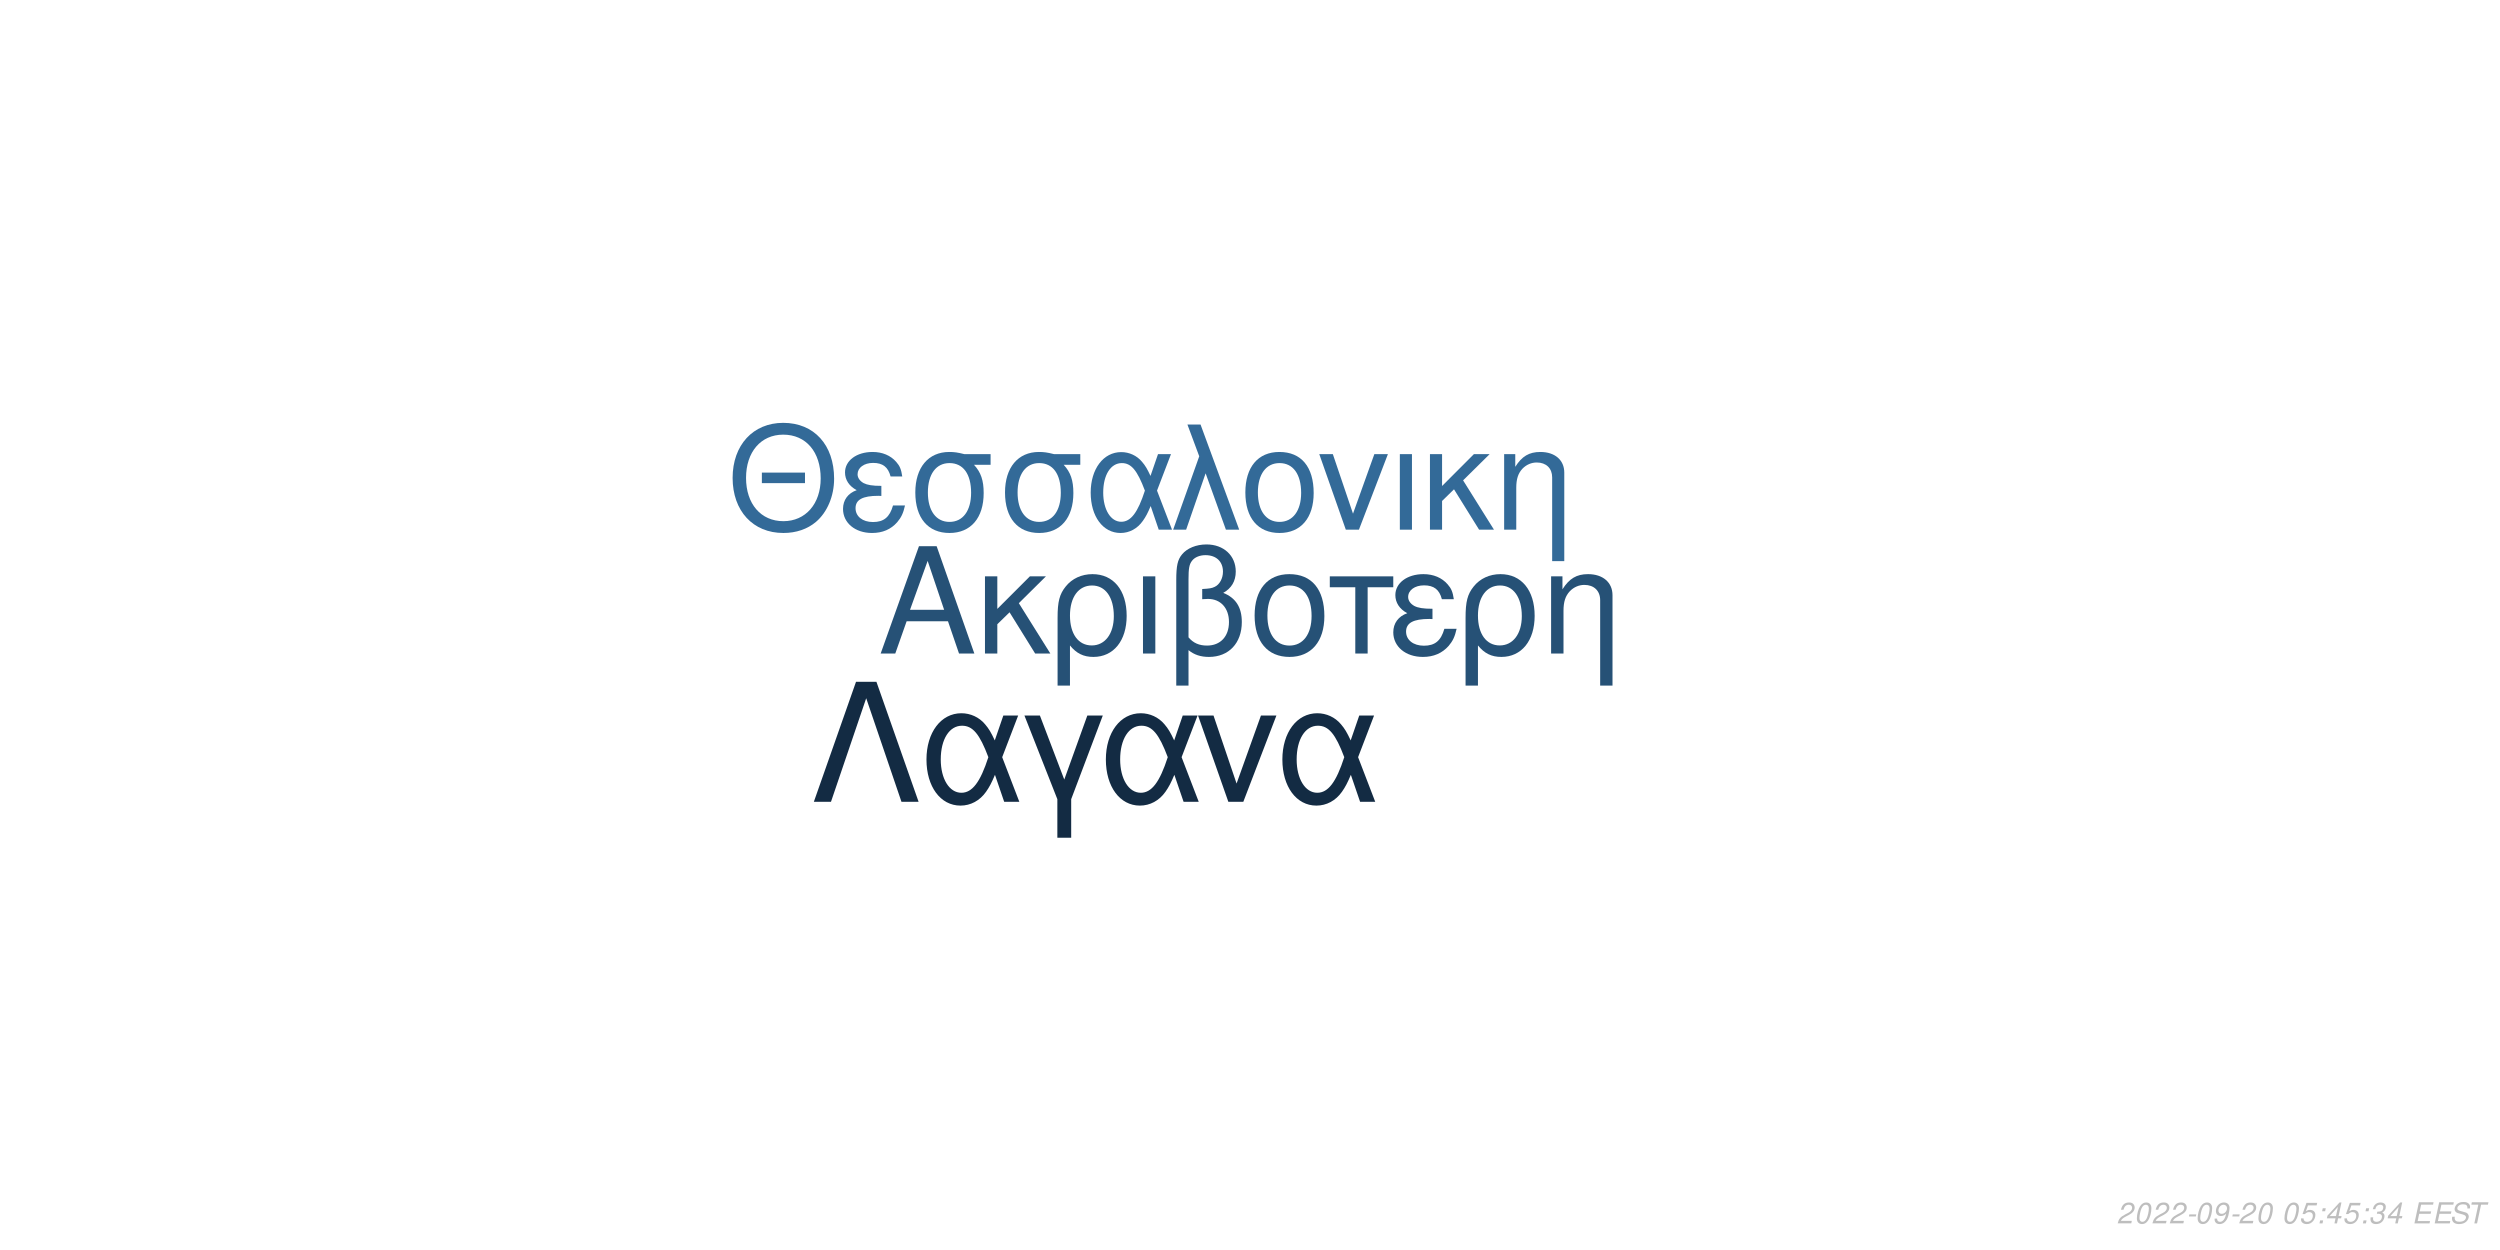
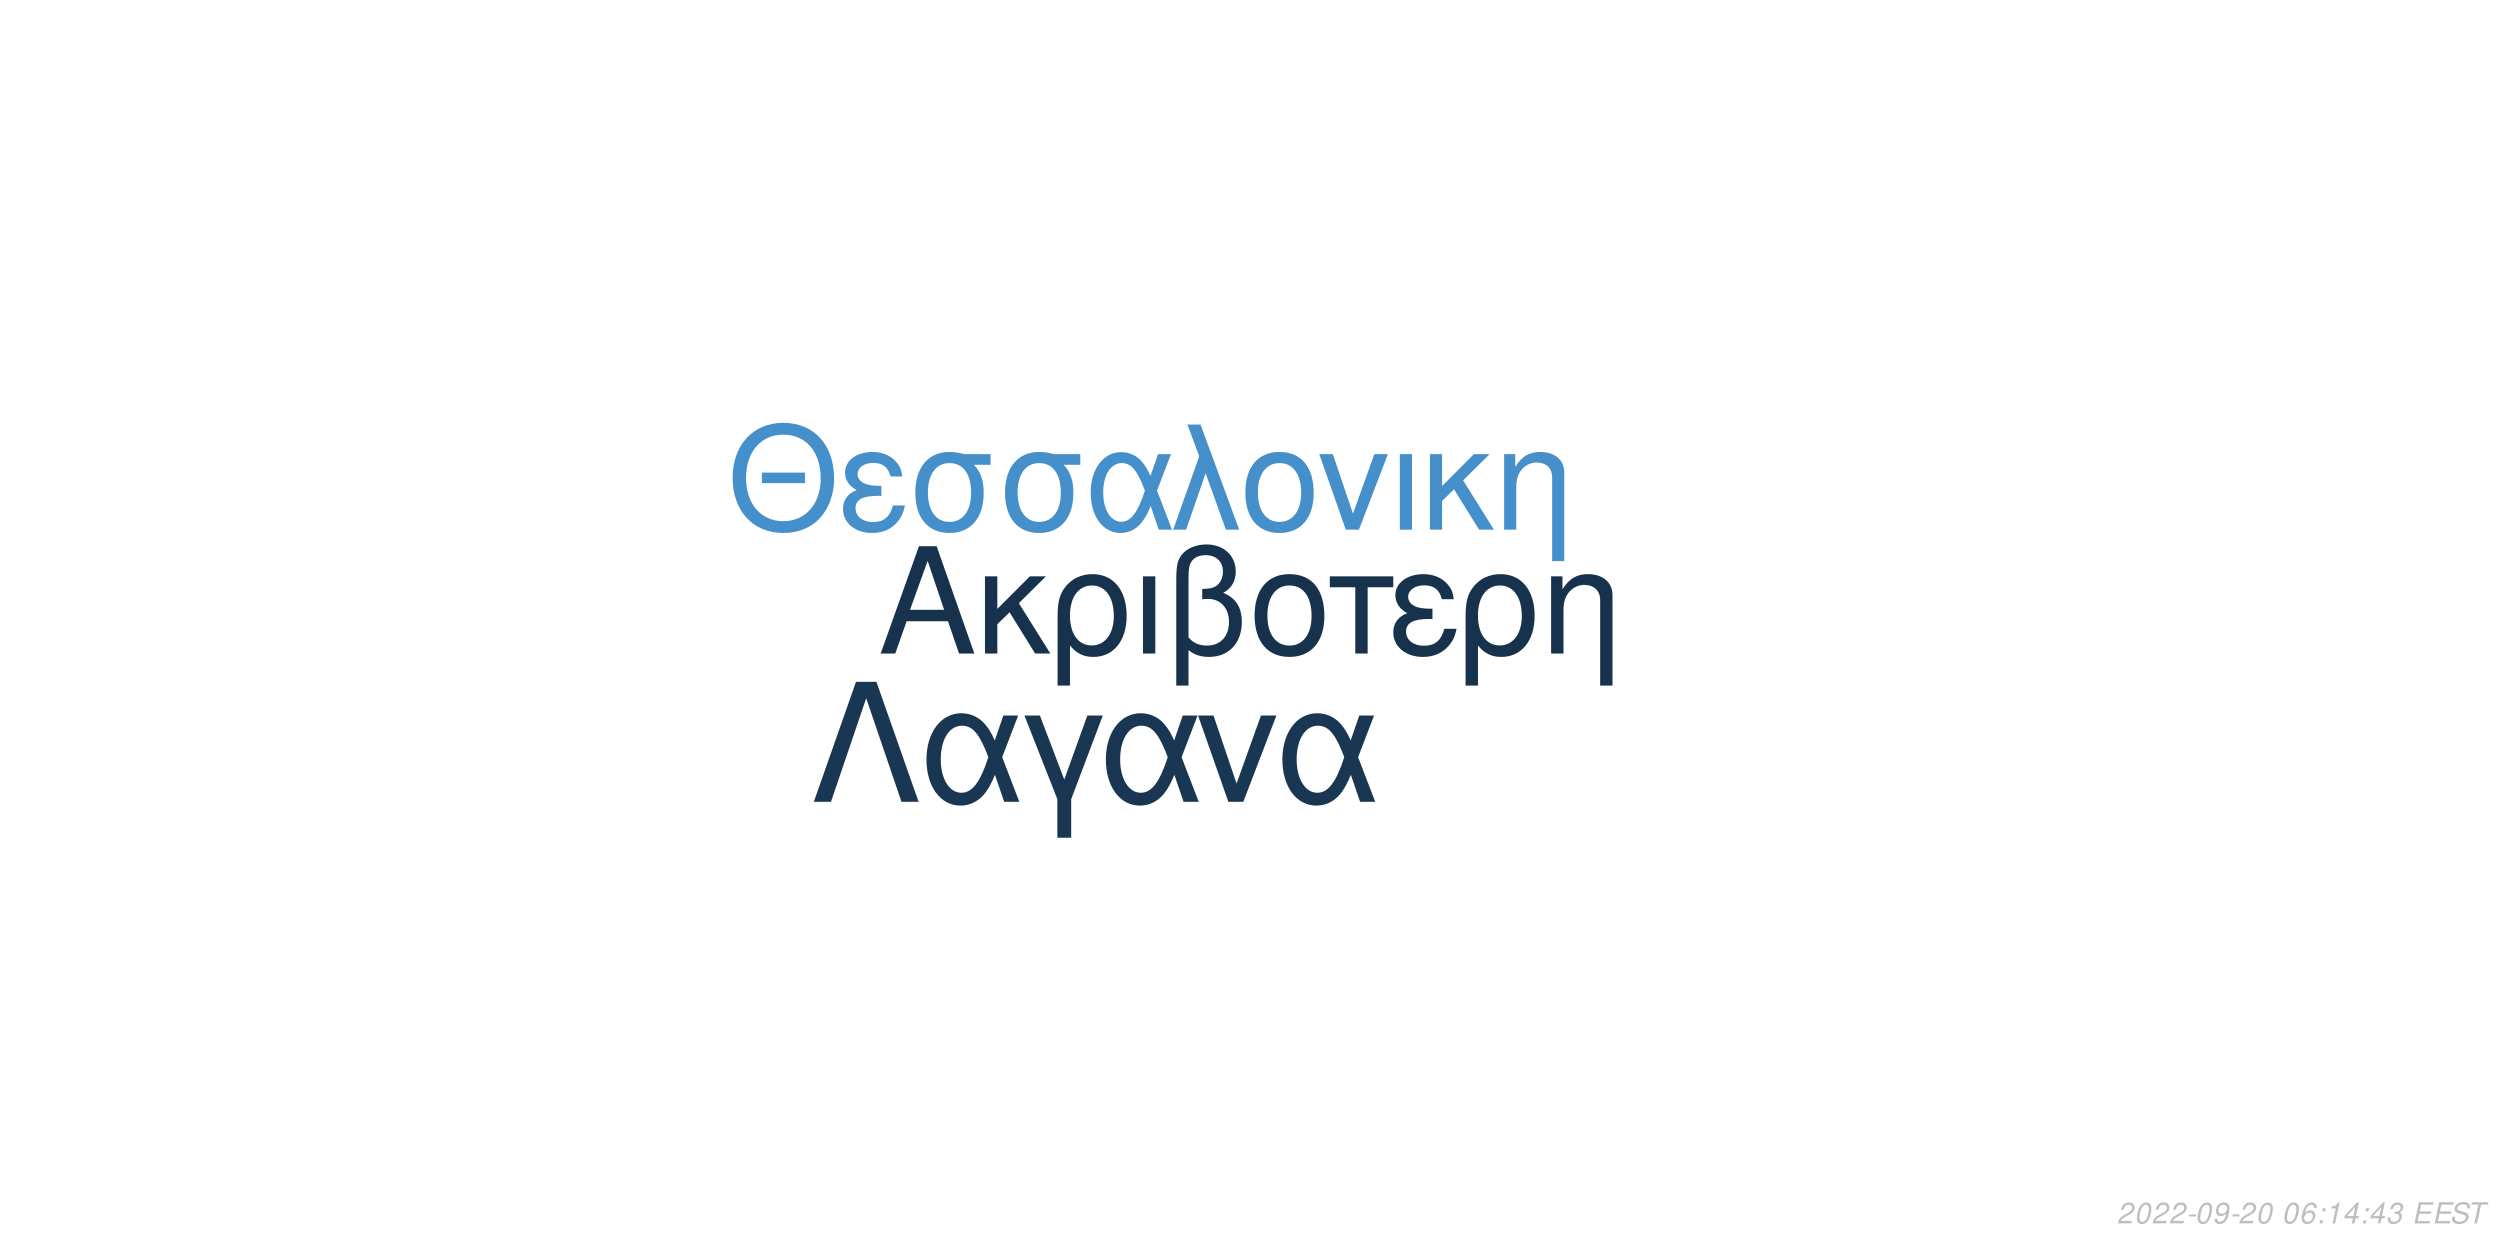
<svg xmlns="http://www.w3.org/2000/svg" xmlns:xlink="http://www.w3.org/1999/xlink" width="864pt" height="432pt" viewBox="0 0 864 432" version="1.1">
  <defs>
    <g>
      <symbol overflow="visible" id="glyph0-0">
        <path style="stroke:none;" d="" />
      </symbol>
      <symbol overflow="visible" id="glyph0-1">
        <path style="stroke:none;" d="M 24.125 -11.141 L 27.938 0 L 33.234 0 L 20.203 -37.094 L 14.094 -37.094 L 0.859 0 L 5.906 0 L 9.828 -11.141 Z M 22.797 -15.109 L 11 -15.109 L 17.094 -32.016 Z M 22.797 -15.109 " />
      </symbol>
      <symbol overflow="visible" id="glyph0-2">
        <path style="stroke:none;" d="M 7.172 -15.422 L 7.172 -26.672 L 2.906 -26.672 L 2.906 0 L 7.172 0 L 7.172 -10.125 L 11.406 -14.25 L 20.25 0 L 25.5 0 L 14.609 -17.406 L 23.969 -26.672 L 18.422 -26.672 Z M 7.172 -15.422 " />
      </symbol>
      <symbol overflow="visible" id="glyph0-3">
        <path style="stroke:none;" d="M 3 11.094 L 7.281 11.094 L 7.281 -2.797 C 9.516 -0.047 11.953 1.172 15.375 1.172 C 22.344 1.172 26.875 -4.422 26.875 -13.031 C 26.875 -21.891 22.297 -27.438 15.062 -27.438 C 11.297 -27.438 7.984 -25.906 5.797 -23.156 C 3.672 -20.516 3 -17.969 3 -12.359 Z M 14.906 -23.516 C 19.547 -23.516 22.438 -19.438 22.438 -12.922 C 22.438 -6.812 19.391 -2.797 14.812 -2.797 C 10.172 -2.797 7.281 -6.766 7.281 -13.125 C 7.281 -19.484 10.234 -23.516 14.906 -23.516 Z M 14.906 -23.516 " />
      </symbol>
      <symbol overflow="visible" id="glyph0-4">
        <path style="stroke:none;" d="M 3.516 0 L 7.781 0 L 7.781 -26.672 L 3.516 -26.672 Z M 3.516 0 " />
      </symbol>
      <symbol overflow="visible" id="glyph0-5">
        <path style="stroke:none;" d="M 4.016 11.094 L 8.25 11.094 L 8.25 -1.172 C 10.172 0.406 12.422 1.172 15.312 1.172 C 22.188 1.172 26.672 -3.609 26.672 -10.891 C 26.672 -15.984 24.578 -19.234 20.25 -20.969 C 23.109 -22.547 24.578 -25.031 24.578 -28.344 C 24.578 -33.844 20.406 -37.703 14.453 -37.703 C 10.938 -37.703 7.734 -36.391 6 -34.25 C 4.484 -32.422 4.016 -30.328 4.016 -25.391 Z M 8.25 -25.656 C 8.25 -29.359 8.5 -30.844 9.469 -32.062 C 10.375 -33.281 12.156 -34 14.094 -34 C 17.812 -34 20.156 -31.812 20.156 -28.297 C 20.156 -25.953 18.984 -23.812 17.297 -23.047 C 16.281 -22.547 15.469 -22.438 12.984 -22.297 L 12.984 -18.781 C 13.734 -18.828 14.344 -18.875 14.969 -18.875 C 19.344 -18.875 22.234 -15.719 22.234 -10.891 C 22.234 -5.906 19.281 -2.75 14.656 -2.75 C 11.953 -2.75 9.922 -3.609 8.25 -5.594 Z M 8.25 -25.656 " />
      </symbol>
      <symbol overflow="visible" id="glyph0-6">
        <path style="stroke:none;" d="M 14.094 -27.438 C 6.562 -27.438 2.094 -22.094 2.094 -13.125 C 2.094 -4.125 6.562 1.172 14.141 1.172 C 21.672 1.172 26.203 -4.172 26.203 -12.922 C 26.203 -22.188 21.828 -27.438 14.094 -27.438 Z M 14.141 -23.516 C 18.938 -23.516 21.781 -19.594 21.781 -12.984 C 21.781 -6.672 18.828 -2.75 14.141 -2.75 C 9.422 -2.75 6.516 -6.672 6.516 -13.125 C 6.516 -19.594 9.422 -23.516 14.141 -23.516 Z M 14.141 -23.516 " />
      </symbol>
      <symbol overflow="visible" id="glyph0-7">
        <path style="stroke:none;" d="M 7.891 0 L 12.156 0 L 12.156 -22.906 L 21.016 -22.906 L 21.016 -26.672 L -0.922 -26.672 L -0.922 -22.906 L 7.891 -22.906 Z M 7.891 0 " />
      </symbol>
      <symbol overflow="visible" id="glyph0-8">
        <path style="stroke:none;" d="M 14.562 -15.469 C 11.344 -15.469 9.562 -15.781 8.297 -16.438 C 6.922 -17.203 6.156 -18.328 6.156 -19.547 C 6.156 -21.891 8.453 -23.562 11.656 -23.562 C 15.062 -23.562 16.953 -22.094 17.812 -18.781 L 21.938 -18.781 C 21.578 -21.266 21.062 -22.5 19.797 -23.922 C 17.812 -26.203 14.906 -27.438 11.453 -27.438 C 5.797 -27.438 1.734 -24.375 1.734 -20.203 C 1.734 -17.609 3.156 -15.375 5.859 -13.938 C 2.797 -12.875 1.016 -10.484 1.016 -7.328 C 1.016 -2.391 5.297 1.172 11.25 1.172 C 14.969 1.172 17.906 -0.109 20.156 -2.641 C 21.578 -4.328 22.297 -5.797 22.906 -8.547 L 18.672 -8.547 C 17.5 -4.422 15.422 -2.703 11.609 -2.703 C 7.938 -2.703 5.438 -4.688 5.438 -7.578 C 5.438 -10.578 7.938 -11.953 13.484 -11.953 C 13.641 -11.953 14.094 -11.953 14.562 -11.906 Z M 14.562 -15.469 " />
      </symbol>
      <symbol overflow="visible" id="glyph0-9">
        <path style="stroke:none;" d="M 3.562 -26.672 L 3.562 0 L 7.844 0 L 7.844 -14.703 C 7.844 -17.906 8.5 -19.891 10.031 -21.531 C 11.406 -22.953 13.188 -23.719 15.062 -23.719 C 18.375 -23.719 20.516 -21.672 20.516 -18.469 L 20.516 11.094 L 24.781 11.094 L 24.781 -20.156 C 24.781 -24.578 21.469 -27.438 16.328 -27.438 C 12.359 -27.438 9.828 -25.906 7.484 -22.188 L 7.484 -26.672 Z M 3.562 -26.672 " />
      </symbol>
      <symbol overflow="visible" id="glyph1-0">
        <path style="stroke:none;" d="" />
      </symbol>
      <symbol overflow="visible" id="glyph1-1">
        <path style="stroke:none;" d="M 26.859 -19.734 L 11.953 -19.734 L 11.953 -16.094 L 26.859 -16.094 Z M 19.328 -36.922 C 8.922 -36.922 1.844 -29.25 1.844 -17.891 C 1.844 -6.484 8.875 1.141 19.391 1.141 C 23.812 1.141 27.703 -0.203 30.641 -2.688 C 34.578 -6.031 36.922 -11.656 36.922 -17.594 C 36.922 -29.297 30 -36.922 19.328 -36.922 Z M 19.328 -32.844 C 27.203 -32.844 32.281 -26.906 32.281 -17.688 C 32.281 -8.922 27.062 -2.938 19.391 -2.938 C 11.609 -2.938 6.484 -8.922 6.484 -17.891 C 6.484 -26.859 11.609 -32.844 19.328 -32.844 Z M 19.328 -32.844 " />
      </symbol>
      <symbol overflow="visible" id="glyph1-2">
        <path style="stroke:none;" d="M 14.25 -15.141 C 11.109 -15.141 9.375 -15.453 8.125 -16.094 C 6.781 -16.844 6.031 -17.938 6.031 -19.141 C 6.031 -21.422 8.266 -23.078 11.406 -23.078 C 14.75 -23.078 16.594 -21.625 17.438 -18.391 L 21.469 -18.391 C 21.125 -20.828 20.625 -22.031 19.391 -23.422 C 17.438 -25.656 14.594 -26.859 11.219 -26.859 C 5.688 -26.859 1.688 -23.875 1.688 -19.781 C 1.688 -17.234 3.094 -15.047 5.734 -13.656 C 2.734 -12.609 1 -10.266 1 -7.172 C 1 -2.344 5.188 1.141 11.016 1.141 C 14.656 1.141 17.547 -0.094 19.734 -2.594 C 21.125 -4.234 21.828 -5.688 22.422 -8.375 L 18.281 -8.375 C 17.141 -4.328 15.094 -2.641 11.359 -2.641 C 7.766 -2.641 5.328 -4.578 5.328 -7.422 C 5.328 -10.359 7.766 -11.703 13.203 -11.703 C 13.359 -11.703 13.797 -11.703 14.25 -11.656 Z M 14.25 -15.141 " />
      </symbol>
      <symbol overflow="visible" id="glyph1-3">
        <path style="stroke:none;" d="M 29 -26.109 L 19.938 -26.109 C 17.594 -26.703 16.438 -26.859 14.703 -26.859 C 7.469 -26.859 2.984 -21.469 2.984 -12.859 C 2.984 -4.031 7.375 1.141 14.797 1.141 C 22.172 1.141 26.609 -4.078 26.609 -12.656 C 26.609 -17.047 25.656 -19.828 23.266 -22.422 L 29 -22.422 Z M 14.797 -23.016 C 19.531 -23.016 22.266 -19.234 22.266 -12.75 C 22.266 -6.531 19.438 -2.688 14.797 -2.688 C 10.172 -2.688 7.328 -6.531 7.328 -12.859 C 7.328 -19.188 10.172 -23.016 14.797 -23.016 Z M 14.797 -23.016 " />
      </symbol>
      <symbol overflow="visible" id="glyph1-4">
        <path style="stroke:none;" d="M 29.344 -26.109 L 24.859 -26.109 L 22.266 -18.578 C 21.125 -21.031 20.484 -22.125 19.328 -23.469 C 17.547 -25.609 14.906 -26.812 12.156 -26.812 C 5.984 -26.812 1.594 -20.984 1.594 -12.812 C 1.594 -4.578 5.828 1.141 11.906 1.141 C 14.953 1.141 17.734 -0.344 19.625 -3.047 C 20.672 -4.531 21.281 -5.688 22.328 -8.172 L 25.109 0 L 29.703 0 L 24.516 -13.5 Z M 20.328 -13.5 C 17.891 -5.922 15.453 -2.734 12.156 -2.734 C 8.516 -2.734 5.922 -6.922 5.922 -12.812 C 5.922 -18.938 8.516 -23.016 12.359 -23.016 C 15.594 -23.016 17.688 -20.531 20.328 -13.5 Z M 20.328 -13.5 " />
      </symbol>
      <symbol overflow="visible" id="glyph1-5">
        <path style="stroke:none;" d="M 1.094 0 L 5.578 0 L 12.312 -19.484 L 19.328 0 L 23.922 0 L 10.562 -36.328 L 6.031 -36.328 L 10.109 -25.359 Z M 1.094 0 " />
      </symbol>
      <symbol overflow="visible" id="glyph1-6">
        <path style="stroke:none;" d="M 13.797 -26.859 C 6.422 -26.859 2.047 -21.625 2.047 -12.859 C 2.047 -4.031 6.422 1.141 13.859 1.141 C 21.234 1.141 25.656 -4.078 25.656 -12.656 C 25.656 -21.719 21.375 -26.859 13.797 -26.859 Z M 13.859 -23.016 C 18.531 -23.016 21.328 -19.188 21.328 -12.703 C 21.328 -6.531 18.438 -2.688 13.859 -2.688 C 9.219 -2.688 6.375 -6.531 6.375 -12.859 C 6.375 -19.188 9.219 -23.016 13.859 -23.016 Z M 13.859 -23.016 " />
      </symbol>
      <symbol overflow="visible" id="glyph1-7">
        <path style="stroke:none;" d="M 14.297 0 L 24.312 -26.109 L 19.625 -26.109 L 12.25 -5.531 L 5.281 -26.109 L 0.594 -26.109 L 9.766 0 Z M 14.297 0 " />
      </symbol>
      <symbol overflow="visible" id="glyph1-8">
        <path style="stroke:none;" d="M 3.438 0 L 7.625 0 L 7.625 -26.109 L 3.438 -26.109 Z M 3.438 0 " />
      </symbol>
      <symbol overflow="visible" id="glyph1-9">
        <path style="stroke:none;" d="M 7.031 -15.094 L 7.031 -26.109 L 2.844 -26.109 L 2.844 0 L 7.031 0 L 7.031 -9.922 L 11.156 -13.953 L 19.828 0 L 24.969 0 L 14.297 -17.047 L 23.469 -26.109 L 18.031 -26.109 Z M 7.031 -15.094 " />
      </symbol>
      <symbol overflow="visible" id="glyph1-10">
        <path style="stroke:none;" d="M 3.484 -26.109 L 3.484 0 L 7.672 0 L 7.672 -14.406 C 7.672 -17.547 8.328 -19.484 9.812 -21.078 C 11.156 -22.469 12.906 -23.219 14.75 -23.219 C 17.984 -23.219 20.078 -21.234 20.078 -18.094 L 20.078 10.859 L 24.266 10.859 L 24.266 -19.734 C 24.266 -24.062 21.031 -26.859 16 -26.859 C 12.109 -26.859 9.609 -25.359 7.328 -21.719 L 7.328 -26.109 Z M 3.484 -26.109 " />
      </symbol>
      <symbol overflow="visible" id="glyph2-0">
        <path style="stroke:none;" d="" />
      </symbol>
      <symbol overflow="visible" id="glyph2-1">
        <path style="stroke:none;" d="M 22.531 -41.484 L 15.484 -41.484 L 0.906 0 L 6.828 0 L 19 -35.797 L 31.188 0 L 37.109 0 Z M 22.531 -41.484 " />
      </symbol>
      <symbol overflow="visible" id="glyph2-2">
        <path style="stroke:none;" d="M 33.516 -29.812 L 28.391 -29.812 L 25.438 -21.219 C 24.125 -24.016 23.391 -25.266 22.078 -26.797 C 20.031 -29.25 17.016 -30.609 13.891 -30.609 C 6.828 -30.609 1.828 -23.953 1.828 -14.625 C 1.828 -5.234 6.656 1.312 13.594 1.312 C 17.078 1.312 20.266 -0.391 22.422 -3.469 C 23.609 -5.172 24.297 -6.484 25.5 -9.328 L 28.688 0 L 33.922 0 L 28 -15.422 Z M 23.219 -15.422 C 20.422 -6.766 17.641 -3.125 13.891 -3.125 C 9.734 -3.125 6.766 -7.906 6.766 -14.625 C 6.766 -21.625 9.734 -26.297 14.109 -26.297 C 17.812 -26.297 20.203 -23.453 23.219 -15.422 Z M 23.219 -15.422 " />
      </symbol>
      <symbol overflow="visible" id="glyph2-3">
        <path style="stroke:none;" d="M 12.062 12.406 L 16.844 12.406 L 16.844 -0.906 L 27.766 -29.812 L 22.422 -29.812 L 14.453 -7.688 L 6.031 -29.812 L 0.688 -29.812 L 12.062 -0.906 Z M 12.062 12.406 " />
      </symbol>
      <symbol overflow="visible" id="glyph2-4">
        <path style="stroke:none;" d="M 16.328 0 L 27.766 -29.812 L 22.422 -29.812 L 14 -6.312 L 6.031 -29.812 L 0.688 -29.812 L 11.156 0 Z M 16.328 0 " />
      </symbol>
      <symbol overflow="visible" id="glyph3-0">
        <path style="stroke:none;" d="" />
      </symbol>
      <symbol overflow="visible" id="glyph3-1">
        <path style="stroke:none;" d="M 5.234 -0.875 L 1.469 -0.875 C 1.641 -1.375 2.203 -1.891 3.109 -2.344 L 4.234 -2.938 C 5.562 -3.625 6.219 -4.469 6.219 -5.484 C 6.219 -5.938 6.062 -6.359 5.797 -6.656 C 5.469 -7.047 4.984 -7.234 4.312 -7.234 C 2.766 -7.234 1.891 -6.453 1.484 -4.734 L 2.375 -4.734 C 2.484 -5.188 2.609 -5.484 2.797 -5.75 C 3.094 -6.203 3.609 -6.453 4.188 -6.453 C 4.891 -6.453 5.344 -6.031 5.344 -5.375 C 5.344 -4.703 4.859 -4.094 4.016 -3.656 L 2.984 -3.125 C 1.234 -2.188 0.797 -1.656 0.344 -0.016 L 5.047 -0.016 Z M 5.234 -0.875 " />
      </symbol>
      <symbol overflow="visible" id="glyph3-2">
        <path style="stroke:none;" d="M 4.203 -7.234 C 3.375 -7.234 2.688 -6.812 2.125 -5.984 C 1.484 -5.047 0.984 -3.188 0.984 -1.734 C 0.984 -1.109 1.172 -0.562 1.484 -0.266 C 1.797 0.047 2.281 0.234 2.766 0.234 C 3.625 0.234 4.281 -0.156 4.859 -1.016 C 5.516 -1.953 6 -3.797 6 -5.266 C 6 -6.5 5.328 -7.234 4.203 -7.234 Z M 4.094 -6.453 C 4.734 -6.453 5.125 -5.984 5.125 -5.156 C 5.125 -4.203 4.781 -2.625 4.406 -1.812 C 3.984 -0.938 3.516 -0.547 2.875 -0.547 C 2.25 -0.547 1.875 -1.031 1.875 -1.828 C 1.875 -2.797 2.203 -4.344 2.594 -5.203 C 2.984 -6.047 3.453 -6.453 4.094 -6.453 Z M 4.094 -6.453 " />
      </symbol>
      <symbol overflow="visible" id="glyph3-3">
        <path style="stroke:none;" d="M 3.516 -3.125 L 1.125 -3.125 L 0.969 -2.406 L 3.359 -2.406 Z M 3.516 -3.125 " />
      </symbol>
      <symbol overflow="visible" id="glyph3-4">
        <path style="stroke:none;" d="M 0.844 -1.656 C 0.844 -1.547 0.844 -1.438 0.844 -1.375 C 0.844 -0.406 1.531 0.234 2.578 0.234 C 3.203 0.234 3.766 0.016 4.297 -0.438 C 4.938 -1 5.312 -1.656 5.594 -2.719 C 5.844 -3.672 6.016 -4.766 6.016 -5.375 C 6.016 -5.844 5.844 -6.328 5.547 -6.656 C 5.203 -7.031 4.703 -7.234 4.062 -7.234 C 2.516 -7.234 1.297 -5.938 1.297 -4.266 C 1.297 -3.203 1.984 -2.547 3.047 -2.547 C 3.484 -2.547 3.953 -2.672 4.281 -2.891 C 4.406 -2.984 4.547 -3.078 4.828 -3.344 C 4.438 -1.484 3.703 -0.547 2.703 -0.547 C 2.109 -0.547 1.719 -0.938 1.719 -1.547 L 1.719 -1.656 Z M 3.953 -6.453 C 4.625 -6.453 5.141 -5.953 5.141 -5.281 C 5.141 -4.188 4.312 -3.312 3.297 -3.312 C 2.594 -3.312 2.172 -3.734 2.172 -4.453 C 2.172 -5.562 2.984 -6.453 3.953 -6.453 Z M 3.953 -6.453 " />
      </symbol>
      <symbol overflow="visible" id="glyph3-5">
        <path style="stroke:none;" d="" />
      </symbol>
      <symbol overflow="visible" id="glyph3-6">
-         <path style="stroke:none;" d="M 6.297 -7.094 L 2.594 -7.094 L 1.234 -3.234 L 2.047 -3.234 C 2.656 -3.766 2.938 -3.906 3.531 -3.906 C 4.328 -3.906 4.797 -3.453 4.797 -2.688 C 4.797 -1.438 3.969 -0.547 2.828 -0.547 C 2.031 -0.547 1.609 -0.938 1.578 -1.734 L 0.703 -1.734 L 0.703 -1.516 C 0.703 -0.938 0.844 -0.547 1.188 -0.266 C 1.562 0.062 2.078 0.234 2.703 0.234 C 3.656 0.234 4.391 -0.156 4.984 -0.922 C 5.422 -1.5 5.672 -2.234 5.672 -2.953 C 5.672 -4 4.938 -4.672 3.812 -4.672 C 3.328 -4.672 2.906 -4.547 2.406 -4.234 L 3.109 -6.219 L 6.109 -6.219 Z M 6.297 -7.094 " />
+         <path style="stroke:none;" d="M 6.125 -5.344 L 6.141 -5.625 C 6.141 -6.609 5.453 -7.234 4.391 -7.234 C 3.438 -7.234 2.641 -6.719 2.016 -5.703 C 1.422 -4.781 0.938 -2.953 0.938 -1.688 C 0.938 -0.516 1.688 0.234 2.859 0.234 C 3.703 0.234 4.438 -0.156 5 -0.875 C 5.406 -1.422 5.672 -2.156 5.672 -2.766 C 5.672 -3.812 4.969 -4.5 3.906 -4.5 C 3.234 -4.5 2.672 -4.234 2.094 -3.625 C 2.406 -5.375 3.234 -6.453 4.25 -6.453 C 4.703 -6.453 5.062 -6.234 5.172 -5.844 C 5.203 -5.719 5.234 -5.578 5.25 -5.344 Z M 3.656 -3.734 C 4.344 -3.734 4.797 -3.281 4.797 -2.625 C 4.797 -1.469 3.984 -0.547 2.984 -0.547 C 2.297 -0.547 1.812 -1.047 1.812 -1.766 C 1.812 -2.859 2.625 -3.734 3.656 -3.734 Z M 3.656 -3.734 " />
      </symbol>
      <symbol overflow="visible" id="glyph3-7">
        <path style="stroke:none;" d="M 2.359 -1.031 L 1.312 -1.031 L 1.094 0 L 2.141 0 Z M 3.266 -5.234 L 2.219 -5.234 L 2 -4.203 L 3.047 -4.203 Z M 3.266 -5.234 " />
      </symbol>
      <symbol overflow="visible" id="glyph3-8">
+         <path style="stroke:none;" d="M 3.703 -5.188 L 2.594 0 L 3.469 0 L 5.016 -7.234 L 4.438 -7.234 C 3.906 -6.156 3.688 -6.016 2.234 -5.812 L 2.109 -5.188 Z M 3.703 -5.188 " />
+       </symbol>
+       <symbol overflow="visible" id="glyph3-9">
        <path style="stroke:none;" d="M 3.625 -1.75 L 3.266 0 L 4.141 0 L 4.516 -1.75 L 5.562 -1.75 L 5.734 -2.531 L 4.688 -2.531 L 5.688 -7.234 L 5.016 -7.234 L 0.844 -2.672 L 0.641 -1.75 Z M 3.797 -2.531 L 1.594 -2.531 L 4.469 -5.703 Z M 3.797 -2.531 " />
      </symbol>
-       <symbol overflow="visible" id="glyph3-9">
+       <symbol overflow="visible" id="glyph3-10">
        <path style="stroke:none;" d="M 2.922 -3.312 C 3.125 -3.344 3.234 -3.344 3.375 -3.344 C 4.203 -3.344 4.688 -3 4.688 -2.406 C 4.688 -1.312 3.906 -0.547 2.781 -0.547 C 2.047 -0.547 1.594 -0.938 1.594 -1.562 C 1.594 -1.719 1.609 -1.844 1.656 -2.094 L 0.766 -2.094 C 0.734 -1.797 0.719 -1.641 0.719 -1.469 C 0.719 -0.375 1.406 0.234 2.641 0.234 C 3.547 0.234 4.297 -0.078 4.812 -0.656 C 5.266 -1.156 5.562 -1.875 5.562 -2.547 C 5.562 -3.125 5.344 -3.453 4.797 -3.734 C 5.641 -4.234 6.016 -4.844 6.016 -5.734 C 6.016 -6.656 5.312 -7.234 4.203 -7.234 C 3.375 -7.234 2.672 -6.938 2.188 -6.375 C 1.891 -6.031 1.703 -5.641 1.516 -4.906 L 2.391 -4.906 C 2.5 -5.359 2.594 -5.594 2.734 -5.812 C 3.047 -6.234 3.516 -6.453 4.078 -6.453 C 4.734 -6.453 5.141 -6.125 5.141 -5.578 C 5.141 -5.188 5.016 -4.797 4.797 -4.547 C 4.516 -4.234 4 -4.062 3.266 -4.062 L 3.078 -4.062 Z M 2.922 -3.312 " />
      </symbol>
-       <symbol overflow="visible" id="glyph3-10">
+       <symbol overflow="visible" id="glyph3-11">
        <path style="stroke:none;" d="M 2.547 -3.312 L 6.5 -3.312 L 6.688 -4.141 L 2.719 -4.141 L 3.219 -6.469 L 7.344 -6.469 L 7.516 -7.297 L 2.453 -7.297 L 0.906 0 L 6.125 0 L 6.297 -0.812 L 2.016 -0.812 Z M 2.547 -3.312 " />
      </symbol>
-       <symbol overflow="visible" id="glyph3-11">
+       <symbol overflow="visible" id="glyph3-12">
        <path style="stroke:none;" d="M 7.062 -5.156 C 7.125 -5.438 7.141 -5.562 7.141 -5.703 C 7.141 -6.156 6.938 -6.594 6.594 -6.891 C 6.188 -7.25 5.656 -7.406 4.875 -7.406 C 3.844 -7.406 3.047 -7.125 2.5 -6.562 C 2.094 -6.141 1.781 -5.438 1.781 -4.922 C 1.781 -4.297 2.219 -3.766 2.891 -3.562 L 4.594 -3.094 C 5.406 -2.859 5.734 -2.578 5.734 -2.094 C 5.734 -1.781 5.547 -1.406 5.266 -1.141 C 4.844 -0.766 4.266 -0.578 3.453 -0.578 C 2.328 -0.578 1.812 -0.984 1.812 -1.906 C 1.812 -2.047 1.812 -2.125 1.844 -2.312 L 0.984 -2.312 C 0.906 -2.062 0.891 -1.906 0.891 -1.688 C 0.891 -0.484 1.797 0.234 3.297 0.234 C 4.359 0.234 5.234 -0.062 5.812 -0.609 C 6.344 -1.078 6.688 -1.797 6.688 -2.375 C 6.688 -2.641 6.609 -2.906 6.453 -3.156 C 6.234 -3.5 5.938 -3.703 5.469 -3.828 L 3.75 -4.312 C 2.984 -4.547 2.734 -4.734 2.734 -5.188 C 2.734 -5.547 2.875 -5.844 3.188 -6.109 C 3.547 -6.438 4.031 -6.594 4.703 -6.594 C 5.266 -6.594 5.688 -6.484 5.906 -6.297 C 6.094 -6.125 6.219 -5.797 6.219 -5.516 C 6.219 -5.422 6.203 -5.344 6.188 -5.156 Z M 7.062 -5.156 " />
      </symbol>
-       <symbol overflow="visible" id="glyph3-12">
+       <symbol overflow="visible" id="glyph3-13">
        <path style="stroke:none;" d="M 4.938 -6.469 L 7.312 -6.469 L 7.484 -7.297 L 1.75 -7.297 L 1.578 -6.469 L 3.984 -6.469 L 2.609 0 L 3.547 0 Z M 4.938 -6.469 " />
      </symbol>
    </g>
  </defs>
  <g id="surface1">
    <rect x="0" y="0" width="864" height="432" style="fill:rgb(100%,100%,100%);fill-opacity:1;stroke:none;" />
-     <g style="fill:rgb(14.902%,31.765%,46.275%);fill-opacity:1;">
+     <g style="fill:rgb(9.02%,19.608%,30.196%);fill-opacity:1;">
      <use xlink:href="#glyph0-1" x="303.5" y="225.861" />
      <use xlink:href="#glyph0-2" x="337.5" y="225.861" />
      <use xlink:href="#glyph0-3" x="362.5" y="225.861" />
      <use xlink:href="#glyph0-4" x="391.5" y="225.861" />
      <use xlink:href="#glyph0-5" x="402.5" y="225.861" />
      <use xlink:href="#glyph0-6" x="431.5" y="225.861" />
      <use xlink:href="#glyph0-7" x="460.5" y="225.861" />
      <use xlink:href="#glyph0-8" x="480.5" y="225.861" />
      <use xlink:href="#glyph0-3" x="503.5" y="225.861" />
      <use xlink:href="#glyph0-9" x="532.5" y="225.861" />
    </g>
-     <g style="fill:rgb(20%,41.569%,59.608%);fill-opacity:1;">
+     <g style="fill:rgb(27.059%,56.078%,79.216%);fill-opacity:1;">
      <use xlink:href="#glyph1-1" x="251.348" y="183.058" />
      <use xlink:href="#glyph1-2" x="290.348" y="183.058" />
      <use xlink:href="#glyph1-3" x="313.348" y="183.058" />
      <use xlink:href="#glyph1-3" x="344.348" y="183.058" />
      <use xlink:href="#glyph1-4" x="375.348" y="183.058" />
      <use xlink:href="#glyph1-5" x="404.348" y="183.058" />
      <use xlink:href="#glyph1-6" x="428.348" y="183.058" />
      <use xlink:href="#glyph1-7" x="455.348" y="183.058" />
      <use xlink:href="#glyph1-8" x="480.348" y="183.058" />
      <use xlink:href="#glyph1-9" x="491.348" y="183.058" />
      <use xlink:href="#glyph1-10" x="516.348" y="183.058" />
    </g>
-     <g style="fill:rgb(7.451%,16.863%,26.275%);fill-opacity:1;">
+     <g style="fill:rgb(9.804%,21.176%,32.157%);fill-opacity:1;">
      <use xlink:href="#glyph2-1" x="280.359" y="277.105" />
      <use xlink:href="#glyph2-2" x="318.359" y="277.105" />
      <use xlink:href="#glyph2-3" x="353.359" y="277.105" />
      <use xlink:href="#glyph2-2" x="380.359" y="277.105" />
      <use xlink:href="#glyph2-4" x="413.359" y="277.105" />
      <use xlink:href="#glyph2-2" x="441.359" y="277.105" />
    </g>
    <g style="fill:rgb(74.51%,74.51%,74.51%);fill-opacity:1;">
      <use xlink:href="#glyph3-1" x="731.52" y="422.81" />
      <use xlink:href="#glyph3-2" x="737.52" y="422.81" />
      <use xlink:href="#glyph3-1" x="743.52" y="422.81" />
      <use xlink:href="#glyph3-1" x="749.52" y="422.81" />
      <use xlink:href="#glyph3-3" x="755.52" y="422.81" />
      <use xlink:href="#glyph3-2" x="758.52" y="422.81" />
      <use xlink:href="#glyph3-4" x="764.52" y="422.81" />
      <use xlink:href="#glyph3-3" x="770.52" y="422.81" />
      <use xlink:href="#glyph3-1" x="773.52" y="422.81" />
      <use xlink:href="#glyph3-2" x="779.52" y="422.81" />
      <use xlink:href="#glyph3-5" x="785.52" y="422.81" />
      <use xlink:href="#glyph3-2" x="788.52" y="422.81" />
      <use xlink:href="#glyph3-6" x="794.52" y="422.81" />
      <use xlink:href="#glyph3-7" x="800.52" y="422.81" />
      <use xlink:href="#glyph3-8" x="803.52" y="422.81" />
-       <use xlink:href="#glyph3-6" x="809.52" y="422.81" />
+       <use xlink:href="#glyph3-9" x="809.52" y="422.81" />
      <use xlink:href="#glyph3-7" x="815.52" y="422.81" />
      <use xlink:href="#glyph3-9" x="818.52" y="422.81" />
-       <use xlink:href="#glyph3-8" x="824.52" y="422.81" />
+       <use xlink:href="#glyph3-10" x="824.52" y="422.81" />
      <use xlink:href="#glyph3-5" x="830.52" y="422.81" />
-       <use xlink:href="#glyph3-10" x="833.52" y="422.81" />
-       <use xlink:href="#glyph3-10" x="840.52" y="422.81" />
-       <use xlink:href="#glyph3-11" x="846.52" y="422.81" />
-       <use xlink:href="#glyph3-12" x="852.52" y="422.81" />
+       <use xlink:href="#glyph3-11" x="833.52" y="422.81" />
+       <use xlink:href="#glyph3-11" x="840.52" y="422.81" />
+       <use xlink:href="#glyph3-12" x="846.52" y="422.81" />
+       <use xlink:href="#glyph3-13" x="852.52" y="422.81" />
    </g>
  </g>
</svg>
